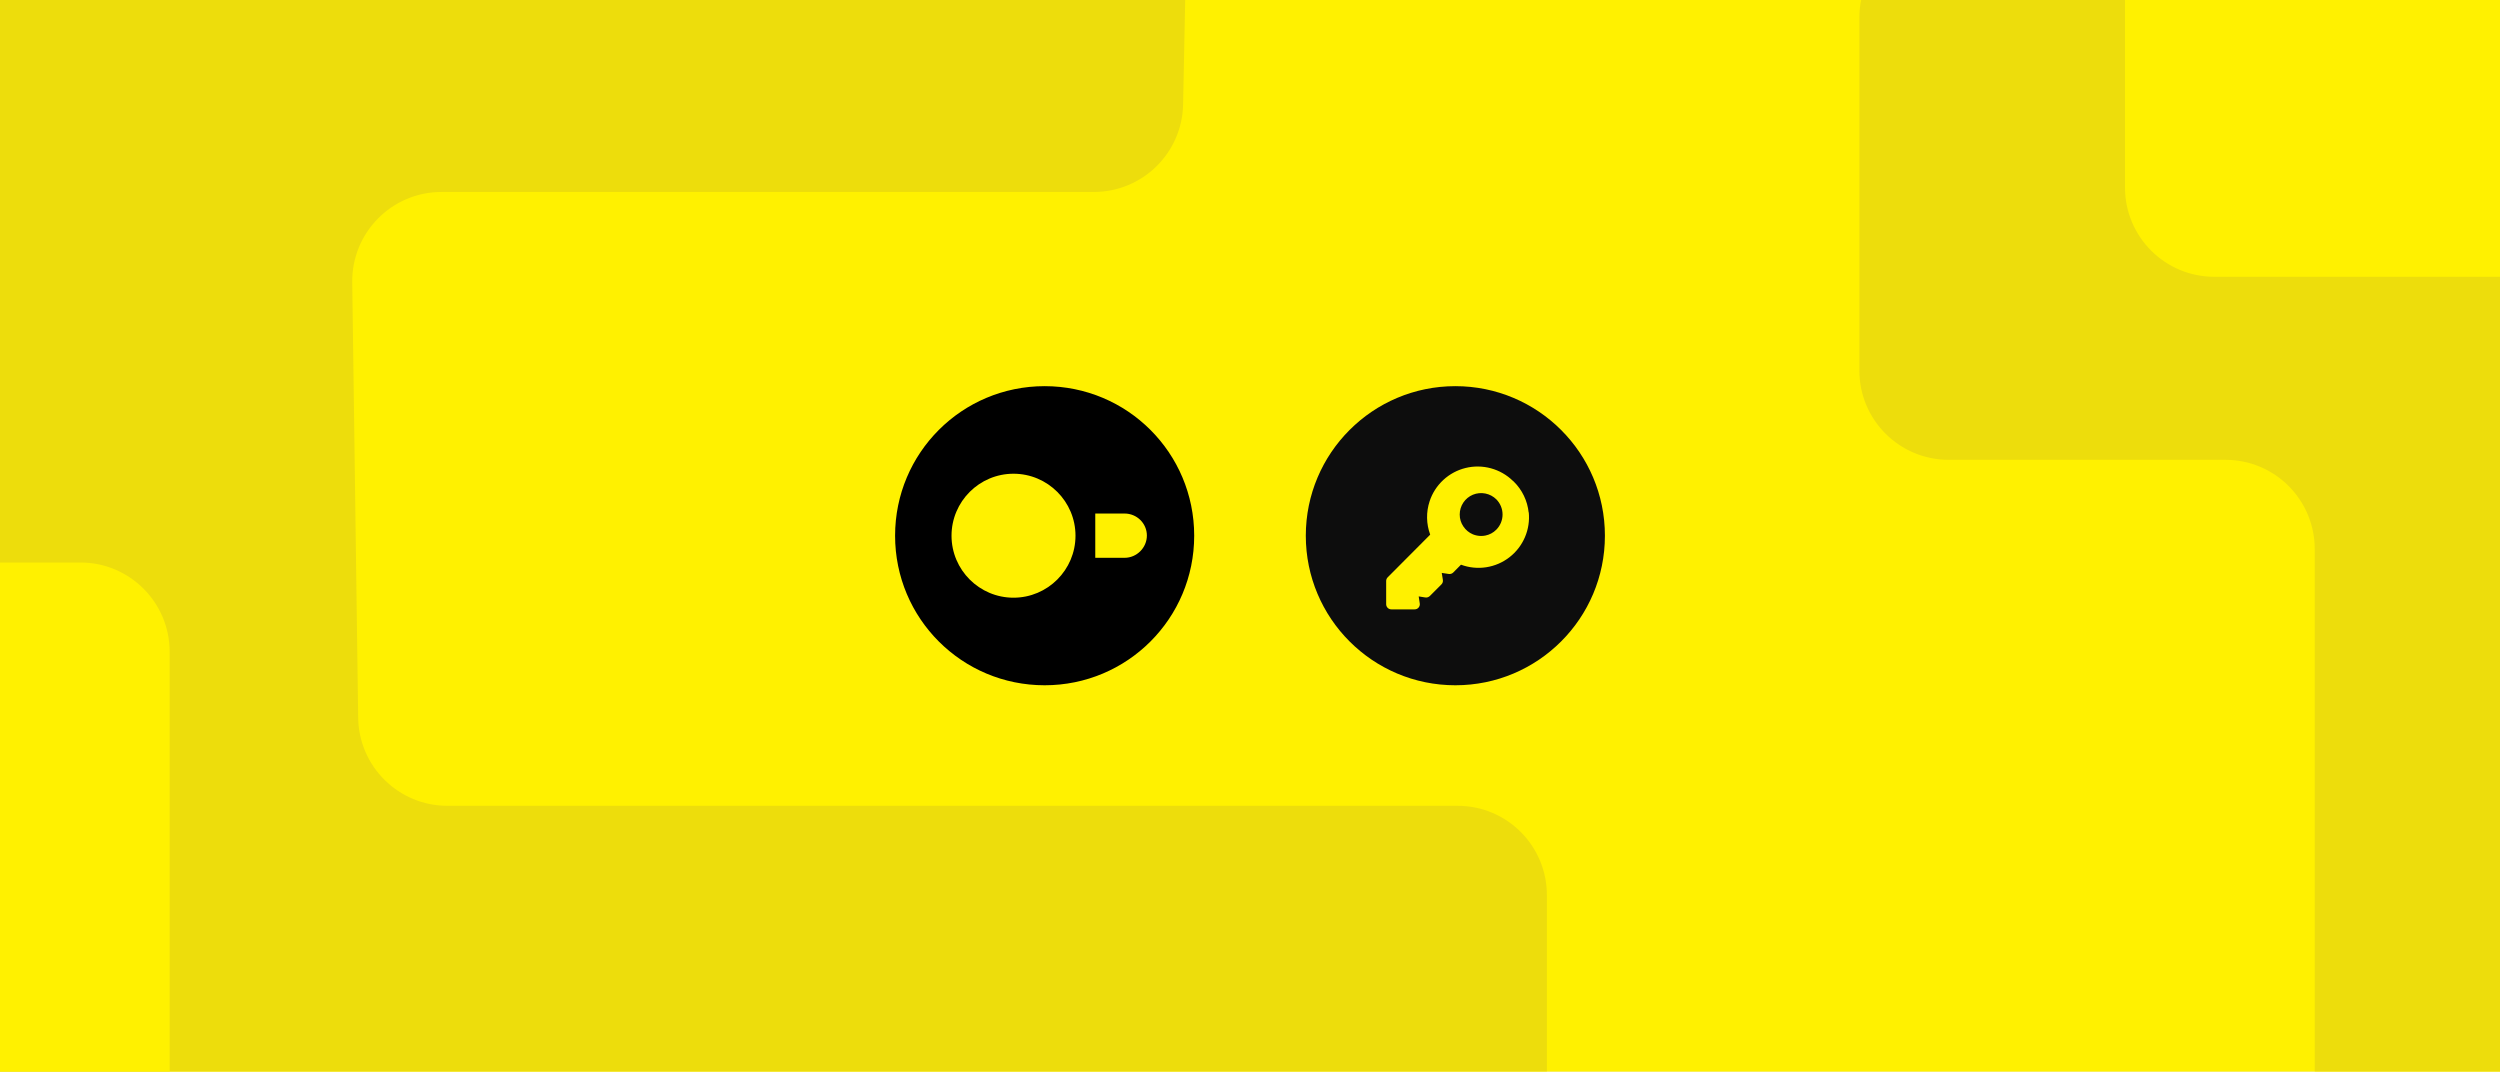
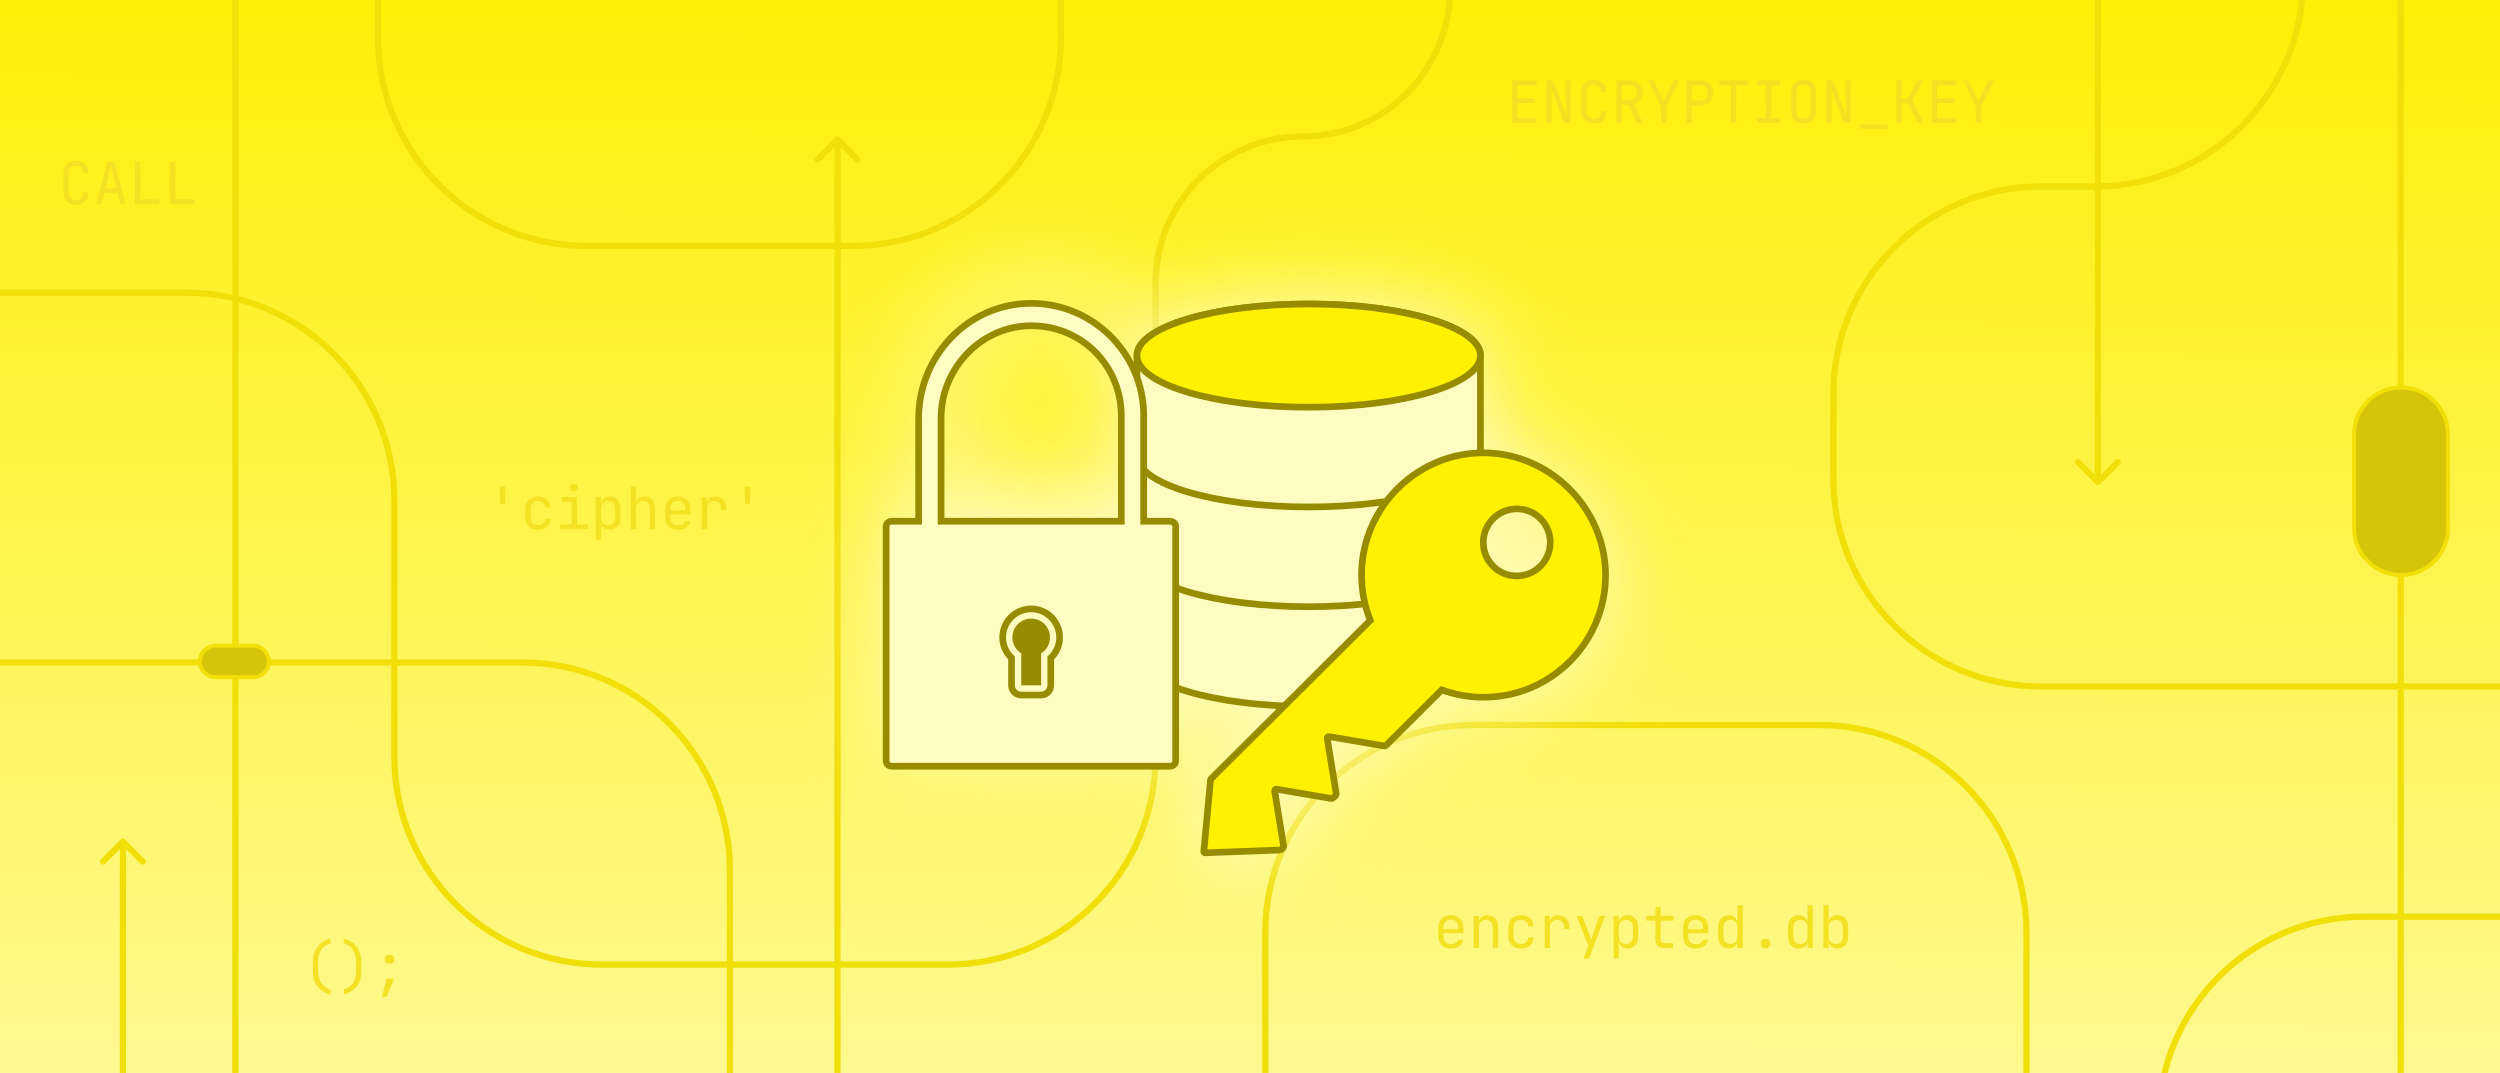
- <svg xmlns="http://www.w3.org/2000/svg" width="560" height="240" viewBox="0 0 560 240" fill="none">
-   <g clip-path="url(#clip0_10141_44782)">
-     <rect width="560" height="240" fill="#FFF100" />
-     <g clip-path="url(#clip1_10141_44782)">
-       <rect width="560" height="240" fill="#FFF100" />
-       <path d="M436.5 103L498.5 103C509.546 103 518.5 111.954 518.5 123L518.5 246.896C518.5 257.941 527.454 266.896 538.5 266.896L715 266.896C726.046 266.896 735 257.941 735 246.896L735 3.982C735 -7.063 726.046 -16.018 715 -16.018L436.5 -16.017C425.454 -16.017 416.5 -7.063 416.5 3.982L416.5 83C416.5 94.046 425.454 103 436.5 103Z" fill="#EDDD0C" />
-       <path d="M-6 -51L246.097 -51C257.299 -51 266.316 -41.801 266.093 -30.601L265.015 23.399C264.798 34.287 255.91 43 245.019 43L98.899 43C87.747 43 78.749 52.121 78.901 63.273L80.231 160.773C80.38 171.711 89.29 180.5 100.229 180.5L326.5 180.5C337.546 180.5 346.5 189.454 346.5 200.5L346.5 283C346.5 294.046 337.546 303 326.5 303L-6 303C-17.046 303 -26 294.046 -26 283L-26 -31C-26 -42.046 -17.046 -51 -6 -51Z" fill="#EDDD0C" />
-       <rect width="291" height="125" rx="20" transform="matrix(1 -2.3597e-08 -2.3597e-08 -1 476 62)" fill="#FFF100" />
-       <rect width="265" height="145" rx="20" transform="matrix(1 -2.3597e-08 -2.3597e-08 -1 -227 271)" fill="#FFF100" />
+ <svg xmlns="http://www.w3.org/2000/svg" width="1200" height="515" viewBox="0 0 1200 515" fill="none">
+   <g clip-path="url(#clip0_10191_19327)">
+     <rect width="1200" height="515" fill="url(#paint0_linear_10191_19327)" />
+     <path d="M57.504 730.375C57.504 731.201 58.174 731.871 59 731.871C59.826 731.871 60.496 731.201 60.496 730.375L59 730.375L57.504 730.375ZM60.058 402.942C59.474 402.358 58.526 402.358 57.942 402.942L48.42 412.464C47.835 413.049 47.835 413.996 48.42 414.58C49.004 415.165 49.951 415.165 50.536 414.58L59 406.116L67.464 414.58C68.049 415.165 68.996 415.165 69.58 414.58C70.165 413.996 70.165 413.049 69.58 412.464L60.058 402.942ZM59 730.375L60.496 730.375L60.496 404L59 404L57.504 404L57.504 730.375L59 730.375Z" fill="#F0DF09" />
+     <path d="M111.504 673.5C111.504 674.326 112.174 674.996 113 674.996C113.826 674.996 114.496 674.326 114.496 673.5L113 673.5L111.504 673.5ZM114.058 -78.558C113.474 -79.142 112.526 -79.142 111.942 -78.558L102.42 -69.036C101.835 -68.451 101.835 -67.504 102.42 -66.92C103.004 -66.335 103.951 -66.335 104.536 -66.92L113 -75.384L121.464 -66.92C122.049 -66.335 122.996 -66.335 123.58 -66.92C124.165 -67.504 124.165 -68.451 123.58 -69.036L114.058 -78.558ZM113 673.5L114.496 673.5L114.496 -77.5L113 -77.5L111.504 -77.5L111.504 673.5L113 673.5Z" fill="#F0DF09" />
+     <path d="M400.504 613.5C400.504 614.326 401.174 614.996 402 614.996C402.826 614.996 403.496 614.326 403.496 613.5L402 613.5L400.504 613.5ZM403.058 65.942C402.474 65.358 401.526 65.358 400.942 65.942L391.42 75.464C390.835 76.049 390.835 76.996 391.42 77.58C392.004 78.165 392.951 78.165 393.536 77.58L402 69.116L410.464 77.58C411.049 78.165 411.996 78.165 412.58 77.58C413.165 76.996 413.165 76.049 412.58 75.464L403.058 65.942ZM402 613.5L403.496 613.5L403.496 67L402 67L400.504 67L400.504 613.5L402 613.5Z" fill="#F0DF09" />
+     <path d="M1008.5 -95C1008.5 -95.826 1007.83 -96.496 1007 -96.496C1006.17 -96.496 1005.5 -95.826 1005.5 -95L1007 -95L1008.5 -95ZM1005.94 232.433C1006.53 233.017 1007.47 233.017 1008.06 232.433L1017.58 222.911C1018.16 222.326 1018.16 221.379 1017.58 220.795C1017 220.21 1016.05 220.21 1015.46 220.795L1007 229.259L998.536 220.795C997.951 220.21 997.004 220.21 996.42 220.795C995.835 221.379 995.835 222.326 996.42 222.911L1005.94 232.433ZM1007 -95L1005.5 -95L1005.5 231.375L1007 231.375L1008.5 231.375L1008.5 -95L1007 -95Z" fill="#F0DF09" />
+     <path d="M817 737.5C817 686.69 775.81 645.5 725 645.5L450.12 645.5C395.028 645.5 350.367 600.839 350.367 545.747L350.367 417.753C350.367 362.66 305.706 317.999 250.614 317.999L-81 317.999" stroke="#F0DF09" stroke-width="2.993" />
+     <path d="M1105.5 -183L1105.5 -10.254C1105.5 44.839 1060.84 89.5 1005.75 89.499L979.754 89.499C924.662 89.499 880 134.16 880 189.253L880 229.745C880 284.838 924.661 329.499 979.753 329.499H1227.49C1282.58 329.499 1327.24 374.16 1327.24 429.252V603.245C1327.24 658.337 1371.9 702.999 1427 702.999H1572" stroke="#F0DF09" stroke-width="2.993" />
+     <path d="M1152.34 585L1152.34 -52.133C1152.34 -107.226 1197 -151.887 1252.09 -151.887L1297.48 -151.887C1352.57 -151.887 1397.23 -107.226 1397.23 -52.133L1397.23 156.735C1397.23 211.827 1441.89 256.488 1496.99 256.488L1965.76 256.488C2020.85 256.488 2065.51 301.149 2065.51 356.242V454.488" stroke="#F0DF09" stroke-width="2.993" />
+     <rect x="1129.96" y="185.962" width="45.076" height="90.076" rx="22.538" fill="#D4C50B" stroke="#F0DF09" stroke-width="1.924" />
+     <path d="M696.001 -215L696.001 -5.169C696.001 33.86 664.361 65.5 625.332 65.5C586.302 65.5 554.663 97.14 554.663 136.169L554.663 363.246C554.663 418.339 510.001 463 454.909 463L289.047 463C233.954 463 189.293 418.339 189.293 363.246L189.293 240.253C189.293 185.161 144.632 140.5 89.54 140.5L-13 140.5" stroke="#F0DF09" stroke-width="2.993" />
+     <path d="M465.999 1026L465.999 816.169C465.999 777.14 497.639 745.5 536.668 745.5C575.698 745.5 607.337 713.86 607.337 674.831L607.337 447.753C607.337 392.661 651.999 348 707.091 348L872.953 348C928.046 348 972.707 392.662 972.707 447.754L972.707 621.624C972.707 676.717 1017.37 721.378 1072.46 721.378L1175 721.378" stroke="#F0DF09" stroke-width="2.993" />
+     <path d="M636 -560L636 -342.893C636 -307.882 607.618 -279.5 572.607 -279.5C537.596 -279.5 509.214 -251.118 509.214 -216.107L509.214 18.247C509.214 73.339 464.553 118 409.461 118L281.218 118C226.126 118 181.465 73.338 181.465 18.246L181.465 -155.624C181.465 -210.717 136.803 -255.378 81.711 -255.378L1.90929e-05 -255.378" stroke="#F0DF09" stroke-width="2.993" />
+     <rect x="95.962" y="325.038" width="15.076" height="33.076" rx="7.538" transform="rotate(-90 95.9619 325.038)" fill="#D4C50B" stroke="#F0DF09" stroke-width="1.924" />
+     <path d="M1266 441.496C1266.83 441.496 1267.5 440.826 1267.5 440C1267.5 439.174 1266.83 438.504 1266 438.504L1266 440L1266 441.496ZM804.942 635.942C804.358 636.526 804.358 637.474 804.942 638.058L814.464 647.58C815.049 648.165 815.996 648.165 816.58 647.58C817.165 646.996 817.165 646.049 816.58 645.464L808.116 637L816.58 628.536C817.165 627.951 817.165 627.004 816.58 626.42C815.996 625.835 815.049 625.835 814.464 626.42L804.942 635.942ZM1266 440L1266 438.504L1134.69 438.504L1134.69 440L1134.69 441.496L1266 441.496L1266 440ZM937.686 637L937.686 635.504L806 635.504L806 637L806 638.496L937.686 638.496L937.686 637ZM1036.19 538.5L1034.69 538.5C1034.69 592.074 991.259 635.504 937.686 635.504L937.686 637L937.686 638.496C992.912 638.496 1037.68 593.726 1037.68 538.5L1036.19 538.5ZM1134.69 440L1134.69 438.504C1079.46 438.504 1034.69 483.274 1034.69 538.5L1036.19 538.5L1037.68 538.5C1037.68 484.926 1081.11 441.496 1134.69 441.496L1134.69 440Z" fill="#F0DF09" />
+     <path d="M36.512 98.28C35.28 98.28 34.207 98.047 33.292 97.58C32.396 97.113 31.696 96.441 31.192 95.564C30.707 94.668 30.464 93.613 30.464 92.4V83.16C30.464 81.928 30.707 80.873 31.192 79.996C31.696 79.119 32.396 78.447 33.292 77.98C34.207 77.513 35.28 77.28 36.512 77.28C37.744 77.28 38.808 77.523 39.704 78.008C40.6 78.475 41.291 79.147 41.776 80.024C42.261 80.901 42.504 81.947 42.504 83.16H39.984C39.984 82.003 39.676 81.116 39.06 80.5C38.463 79.865 37.613 79.548 36.512 79.548C35.411 79.548 34.543 79.856 33.908 80.472C33.292 81.088 32.984 81.975 32.984 83.132V92.4C32.984 93.557 33.292 94.453 33.908 95.088C34.543 95.704 35.411 96.012 36.512 96.012C37.613 96.012 38.463 95.704 39.06 95.088C39.676 94.453 39.984 93.557 39.984 92.4H42.504C42.504 93.595 42.261 94.64 41.776 95.536C41.291 96.413 40.6 97.095 39.704 97.58C38.808 98.047 37.744 98.28 36.512 98.28ZM46.189 98L51.509 77.56H54.897L60.189 98H57.641L56.297 92.568H50.109L48.765 98H46.189ZM50.613 90.44H55.765L54.197 84.14C53.898 82.945 53.665 81.947 53.497 81.144C53.329 80.341 53.226 79.819 53.189 79.576C53.152 79.819 53.049 80.341 52.881 81.144C52.713 81.947 52.48 82.936 52.181 84.112L50.613 90.44ZM64.798 98V77.56H67.318V95.704H76.558V98H64.798ZM81.587 98V77.56H84.107V95.704H93.347V98H81.587Z" fill="#F3E223" />
+     <path d="M696.4 455.28C695.187 455.28 694.123 455.037 693.208 454.552C692.312 454.067 691.612 453.385 691.108 452.508C690.623 451.612 690.38 450.576 690.38 449.4V445.2C690.38 444.005 690.623 442.969 691.108 442.092C691.612 441.215 692.312 440.533 693.208 440.048C694.123 439.563 695.187 439.32 696.4 439.32C697.613 439.32 698.668 439.563 699.564 440.048C700.479 440.533 701.179 441.215 701.664 442.092C702.168 442.969 702.42 444.005 702.42 445.2V447.916H692.844V449.4C692.844 450.613 693.152 451.547 693.768 452.2C694.384 452.835 695.261 453.152 696.4 453.152C697.371 453.152 698.155 452.984 698.752 452.648C699.349 452.293 699.713 451.771 699.844 451.08H702.364C702.196 452.368 701.561 453.395 700.46 454.16C699.377 454.907 698.024 455.28 696.4 455.28ZM699.956 446.236V445.2C699.956 443.987 699.648 443.053 699.032 442.4C698.435 441.747 697.557 441.42 696.4 441.42C695.261 441.42 694.384 441.747 693.768 442.4C693.152 443.053 692.844 443.987 692.844 445.2V446.012H700.152L699.956 446.236ZM707.365 455V439.6H709.885V442.54H710.417L709.885 443.128C709.885 441.915 710.249 440.981 710.977 440.328C711.705 439.656 712.713 439.32 714.001 439.32C715.55 439.32 716.782 439.796 717.697 440.748C718.612 441.7 719.069 442.997 719.069 444.64V455H716.549V444.92C716.549 443.819 716.25 442.979 715.653 442.4C715.074 441.803 714.281 441.504 713.273 441.504C712.228 441.504 711.397 441.821 710.781 442.456C710.184 443.091 709.885 444.005 709.885 445.2V455H707.365ZM730.09 455.28C728.858 455.28 727.775 455.047 726.842 454.58C725.927 454.113 725.218 453.441 724.714 452.564C724.21 451.668 723.958 450.613 723.958 449.4V445.2C723.958 443.968 724.21 442.913 724.714 442.036C725.218 441.159 725.927 440.487 726.842 440.02C727.775 439.553 728.858 439.32 730.09 439.32C731.863 439.32 733.291 439.796 734.374 440.748C735.457 441.7 736.026 442.997 736.082 444.64H733.562C733.506 443.651 733.17 442.895 732.554 442.372C731.957 441.831 731.135 441.56 730.09 441.56C728.989 441.56 728.111 441.877 727.458 442.512C726.805 443.128 726.478 444.015 726.478 445.172V449.4C726.478 450.557 726.805 451.453 727.458 452.088C728.111 452.723 728.989 453.04 730.09 453.04C731.135 453.04 731.957 452.769 732.554 452.228C733.17 451.687 733.506 450.931 733.562 449.96H736.082C736.026 451.603 735.457 452.9 734.374 453.852C733.291 454.804 731.863 455.28 730.09 455.28ZM741.475 455V439.6H743.939V442.54H744.527L743.715 444.36C743.715 442.699 744.07 441.448 744.779 440.608C745.507 439.749 746.581 439.32 747.999 439.32C749.623 439.32 750.911 439.833 751.863 440.86C752.834 441.868 753.319 443.24 753.319 444.976V445.9H750.799V445.2C750.799 443.987 750.501 443.063 749.903 442.428C749.325 441.775 748.494 441.448 747.411 441.448C746.347 441.448 745.507 441.775 744.891 442.428C744.294 443.081 743.995 444.005 743.995 445.2V455H741.475ZM760.14 460.04L762.408 454.048L756.696 439.6H759.496L763.08 449.12C763.211 449.437 763.332 449.82 763.444 450.268C763.556 450.697 763.65 451.061 763.724 451.36C763.799 451.061 763.892 450.697 764.004 450.268C764.116 449.82 764.228 449.437 764.34 449.12L767.7 439.6H770.416L762.828 460.04H760.14ZM774.521 460.04V439.6H777.041V442.54H777.545L777.041 443.128C777.041 441.952 777.424 441.028 778.189 440.356C778.973 439.665 780 439.32 781.269 439.32C782.819 439.32 784.051 439.833 784.965 440.86C785.899 441.868 786.365 443.259 786.365 445.032V449.54C786.365 450.716 786.151 451.733 785.721 452.592C785.311 453.451 784.723 454.113 783.957 454.58C783.211 455.047 782.315 455.28 781.269 455.28C780.019 455.28 779.001 454.935 778.217 454.244C777.433 453.553 777.041 452.629 777.041 451.472L777.545 452.06H776.985L777.041 455.56V460.04H774.521ZM780.429 453.096C781.493 453.096 782.324 452.779 782.921 452.144C783.537 451.509 783.845 450.595 783.845 449.4V445.2C783.845 444.005 783.537 443.091 782.921 442.456C782.324 441.821 781.493 441.504 780.429 441.504C779.403 441.504 778.581 441.831 777.965 442.484C777.349 443.137 777.041 444.043 777.041 445.2V449.4C777.041 450.557 777.349 451.463 777.965 452.116C778.581 452.769 779.403 453.096 780.429 453.096ZM798.814 455C797.489 455 796.453 454.645 795.706 453.936C794.978 453.227 794.614 452.228 794.614 450.94V441.896H790.274V439.6H794.614V435.26H797.134V439.6H803.294V441.896H797.134V450.94C797.134 452.116 797.694 452.704 798.814 452.704H803.014V455H798.814ZM813.923 455.28C812.71 455.28 811.646 455.037 810.731 454.552C809.835 454.067 809.135 453.385 808.631 452.508C808.146 451.612 807.903 450.576 807.903 449.4V445.2C807.903 444.005 808.146 442.969 808.631 442.092C809.135 441.215 809.835 440.533 810.731 440.048C811.646 439.563 812.71 439.32 813.923 439.32C815.137 439.32 816.191 439.563 817.087 440.048C818.002 440.533 818.702 441.215 819.187 442.092C819.691 442.969 819.943 444.005 819.943 445.2V447.916H810.367V449.4C810.367 450.613 810.675 451.547 811.291 452.2C811.907 452.835 812.785 453.152 813.923 453.152C814.894 453.152 815.678 452.984 816.275 452.648C816.873 452.293 817.237 451.771 817.367 451.08H819.887C819.719 452.368 819.085 453.395 817.983 454.16C816.901 454.907 815.547 455.28 813.923 455.28ZM817.479 446.236V445.2C817.479 443.987 817.171 443.053 816.555 442.4C815.958 441.747 815.081 441.42 813.923 441.42C812.785 441.42 811.907 441.747 811.291 442.4C810.675 443.053 810.367 443.987 810.367 445.2V446.012H817.675L817.479 446.236ZM829.817 455.28C828.286 455.28 827.045 454.767 826.093 453.74C825.159 452.713 824.693 451.323 824.693 449.568V445.06C824.693 443.287 825.159 441.887 826.093 440.86C827.026 439.833 828.267 439.32 829.817 439.32C831.086 439.32 832.103 439.665 832.869 440.356C833.634 441.047 834.017 441.971 834.017 443.128L833.513 442.54H834.073L834.017 439.04V434.56H836.537V455H834.017V452.06H833.513L834.017 451.472C834.017 452.648 833.634 453.581 832.869 454.272C832.103 454.944 831.086 455.28 829.817 455.28ZM830.657 453.096C831.702 453.096 832.523 452.769 833.121 452.116C833.718 451.463 834.017 450.557 834.017 449.4V445.2C834.017 444.043 833.718 443.137 833.121 442.484C832.523 441.831 831.702 441.504 830.657 441.504C829.593 441.504 828.753 441.821 828.137 442.456C827.521 443.091 827.213 444.005 827.213 445.2V449.4C827.213 450.595 827.521 451.509 828.137 452.144C828.753 452.779 829.593 453.096 830.657 453.096ZM847.502 455.28C846.792 455.28 846.223 455.075 845.794 454.664C845.383 454.253 845.178 453.703 845.178 453.012C845.178 452.284 845.383 451.705 845.794 451.276C846.223 450.847 846.792 450.632 847.502 450.632C848.211 450.632 848.771 450.847 849.182 451.276C849.611 451.705 849.826 452.284 849.826 453.012C849.826 453.703 849.611 454.253 849.182 454.664C848.771 455.075 848.211 455.28 847.502 455.28ZM863.395 455.28C861.864 455.28 860.623 454.767 859.671 453.74C858.737 452.713 858.271 451.323 858.271 449.568V445.06C858.271 443.287 858.737 441.887 859.671 440.86C860.604 439.833 861.845 439.32 863.395 439.32C864.664 439.32 865.681 439.665 866.447 440.356C867.212 441.047 867.595 441.971 867.595 443.128L867.091 442.54H867.651L867.595 439.04V434.56H870.115V455H867.595V452.06H867.091L867.595 451.472C867.595 452.648 867.212 453.581 866.447 454.272C865.681 454.944 864.664 455.28 863.395 455.28ZM864.235 453.096C865.28 453.096 866.101 452.769 866.699 452.116C867.296 451.463 867.595 450.557 867.595 449.4V445.2C867.595 444.043 867.296 443.137 866.699 442.484C866.101 441.831 865.28 441.504 864.235 441.504C863.171 441.504 862.331 441.821 861.715 442.456C861.099 443.091 860.791 444.005 860.791 445.2V449.4C860.791 450.595 861.099 451.509 861.715 452.144C862.331 452.779 863.171 453.096 864.235 453.096ZM881.976 455.28C880.706 455.28 879.689 454.944 878.924 454.272C878.158 453.581 877.776 452.648 877.776 451.472L878.28 452.06H877.776V455H875.256V434.56H877.776V439.04L877.72 442.54H878.28L877.776 443.128C877.776 441.971 878.158 441.047 878.924 440.356C879.708 439.665 880.725 439.32 881.976 439.32C883.525 439.32 884.766 439.833 885.7 440.86C886.633 441.887 887.1 443.287 887.1 445.06V449.568C887.1 451.323 886.633 452.713 885.7 453.74C884.766 454.767 883.525 455.28 881.976 455.28ZM881.136 453.096C882.2 453.096 883.04 452.779 883.656 452.144C884.272 451.509 884.58 450.595 884.58 449.4V445.2C884.58 444.005 884.272 443.091 883.656 442.456C883.04 441.821 882.2 441.504 881.136 441.504C880.109 441.504 879.288 441.831 878.672 442.484C878.074 443.137 877.776 444.043 877.776 445.2V449.4C877.776 450.557 878.074 451.463 878.672 452.116C879.288 452.769 880.109 453.096 881.136 453.096Z" fill="#F3E223" />
+     <path d="M725.8 59V38.56H737.56V40.856H728.292V47.184H736.58V49.452H728.292V56.704H737.56V59H725.8ZM742.309 59V38.56H745.669L751.913 56.06C751.876 55.593 751.829 55.024 751.773 54.352C751.736 53.661 751.698 52.943 751.661 52.196C751.642 51.431 751.633 50.712 751.633 50.04V38.56H754.069V59H750.709L744.493 41.5C744.53 41.948 744.568 42.517 744.605 43.208C744.642 43.88 744.67 44.599 744.689 45.364C744.726 46.111 744.745 46.829 744.745 47.52V59H742.309ZM765.09 59.28C763.858 59.28 762.785 59.047 761.87 58.58C760.974 58.113 760.274 57.441 759.77 56.564C759.285 55.668 759.042 54.613 759.042 53.4V44.16C759.042 42.928 759.285 41.873 759.77 40.996C760.274 40.119 760.974 39.447 761.87 38.98C762.785 38.513 763.858 38.28 765.09 38.28C766.322 38.28 767.386 38.523 768.282 39.008C769.178 39.475 769.869 40.147 770.354 41.024C770.839 41.901 771.082 42.947 771.082 44.16H768.562C768.562 43.003 768.254 42.116 767.638 41.5C767.041 40.865 766.191 40.548 765.09 40.548C763.989 40.548 763.121 40.856 762.486 41.472C761.87 42.088 761.562 42.975 761.562 44.132V53.4C761.562 54.557 761.87 55.453 762.486 56.088C763.121 56.704 763.989 57.012 765.09 57.012C766.191 57.012 767.041 56.704 767.638 56.088C768.254 55.453 768.562 54.557 768.562 53.4H771.082C771.082 54.595 770.839 55.64 770.354 56.536C769.869 57.413 769.178 58.095 768.282 58.58C767.386 59.047 766.322 59.28 765.09 59.28ZM775.943 59V38.56H782.271C783.485 38.56 784.549 38.812 785.463 39.316C786.378 39.801 787.087 40.483 787.591 41.36C788.095 42.237 788.347 43.264 788.347 44.44C788.347 45.821 787.983 47.007 787.255 47.996C786.546 48.985 785.575 49.667 784.343 50.04L788.627 59H785.659L781.739 50.32H778.463V59H775.943ZM778.463 48.052H782.271C783.317 48.052 784.157 47.725 784.791 47.072C785.426 46.4 785.743 45.523 785.743 44.44C785.743 43.339 785.426 42.461 784.791 41.808C784.157 41.155 783.317 40.828 782.271 40.828H778.463V48.052ZM797.296 59V51.356L791.136 38.56H793.74L797.8 46.96C798.024 47.427 798.202 47.828 798.332 48.164C798.463 48.481 798.547 48.715 798.584 48.864C798.622 48.715 798.706 48.481 798.836 48.164C798.986 47.828 799.172 47.427 799.396 46.96L803.372 38.56H805.976L799.816 51.356V59H797.296ZM809.521 59V38.56H816.101C817.371 38.56 818.472 38.812 819.405 39.316C820.339 39.801 821.057 40.492 821.561 41.388C822.084 42.284 822.345 43.348 822.345 44.58C822.345 45.793 822.084 46.857 821.561 47.772C821.057 48.668 820.339 49.368 819.405 49.872C818.472 50.357 817.371 50.6 816.101 50.6H812.041V59H809.521ZM812.041 48.332H816.101C817.203 48.332 818.08 47.996 818.733 47.324C819.405 46.633 819.741 45.719 819.741 44.58C819.741 43.423 819.405 42.508 818.733 41.836C818.08 41.164 817.203 40.828 816.101 40.828H812.041V48.332ZM830.874 59V40.828H825.274V38.532H838.994V40.828H833.394V59H830.874ZM843.463 59V56.704H847.635V40.856H843.463V38.56H854.383V40.856H850.211V56.704H854.383V59H843.463ZM865.713 59.28C864.481 59.28 863.417 59.047 862.521 58.58C861.643 58.113 860.962 57.441 860.477 56.564C860.01 55.668 859.777 54.613 859.777 53.4V44.16C859.777 42.928 860.01 41.873 860.477 40.996C860.962 40.119 861.643 39.447 862.521 38.98C863.417 38.513 864.481 38.28 865.713 38.28C866.945 38.28 867.999 38.513 868.877 38.98C869.773 39.447 870.454 40.119 870.921 40.996C871.406 41.873 871.649 42.919 871.649 44.132V53.4C871.649 54.613 871.406 55.668 870.921 56.564C870.454 57.441 869.773 58.113 868.877 58.58C867.999 59.047 866.945 59.28 865.713 59.28ZM865.713 57.012C866.814 57.012 867.654 56.704 868.233 56.088C868.83 55.453 869.129 54.557 869.129 53.4V44.16C869.129 43.003 868.83 42.116 868.233 41.5C867.654 40.865 866.814 40.548 865.713 40.548C864.63 40.548 863.79 40.865 863.193 41.5C862.595 42.116 862.297 43.003 862.297 44.16V53.4C862.297 54.557 862.595 55.453 863.193 56.088C863.79 56.704 864.63 57.012 865.713 57.012ZM876.622 59V38.56H879.982L886.226 56.06C886.188 55.593 886.142 55.024 886.086 54.352C886.048 53.661 886.011 52.943 885.974 52.196C885.955 51.431 885.946 50.712 885.946 50.04V38.56H888.382V59H885.022L878.806 41.5C878.843 41.948 878.88 42.517 878.918 43.208C878.955 43.88 878.983 44.599 879.002 45.364C879.039 46.111 879.058 46.829 879.058 47.52V59H876.622ZM892.571 61.8V59.7H906.011V61.8H892.571ZM910.256 59V38.56H912.776V47.324H915.8L920.336 38.56H923.08L918.012 48.388L923.36 59H920.476L915.716 49.536H912.776V59H910.256ZM927.269 59V38.56H939.029V40.856H929.761V47.184H938.049V49.452H929.761V56.704H939.029V59H927.269ZM948.398 59V51.356L942.238 38.56H944.842L948.902 46.96C949.126 47.427 949.303 47.828 949.434 48.164C949.564 48.481 949.648 48.715 949.686 48.864C949.723 48.715 949.807 48.481 949.938 48.164C950.087 47.828 950.274 47.427 950.498 46.96L954.474 38.56H957.078L950.918 51.356V59H948.398Z" fill="#F3E223" />
+     <path d="M240.224 241.96L239.888 237.76V233.56H242.604V237.76L242.296 241.96H240.224ZM258.301 254.28C257.069 254.28 255.986 254.047 255.053 253.58C254.138 253.113 253.429 252.441 252.925 251.564C252.421 250.668 252.169 249.613 252.169 248.4V244.2C252.169 242.968 252.421 241.913 252.925 241.036C253.429 240.159 254.138 239.487 255.053 239.02C255.986 238.553 257.069 238.32 258.301 238.32C260.074 238.32 261.502 238.796 262.585 239.748C263.668 240.7 264.237 241.997 264.293 243.64H261.773C261.717 242.651 261.381 241.895 260.765 241.372C260.168 240.831 259.346 240.56 258.301 240.56C257.2 240.56 256.322 240.877 255.669 241.512C255.016 242.128 254.689 243.015 254.689 244.172V248.4C254.689 249.557 255.016 250.453 255.669 251.088C256.322 251.723 257.2 252.04 258.301 252.04C259.346 252.04 260.168 251.769 260.765 251.228C261.381 250.687 261.717 249.931 261.773 248.96H264.293C264.237 250.603 263.668 251.9 262.585 252.852C261.502 253.804 260.074 254.28 258.301 254.28ZM268.958 254V251.704H274.418V240.896H269.658V238.6H276.938V251.704H282.118V254H268.958ZM275.398 235.828C274.782 235.828 274.297 235.669 273.942 235.352C273.587 235.035 273.41 234.605 273.41 234.064C273.41 233.504 273.587 233.065 273.942 232.748C274.297 232.412 274.782 232.244 275.398 232.244C276.014 232.244 276.499 232.412 276.854 232.748C277.209 233.065 277.386 233.504 277.386 234.064C277.386 234.605 277.209 235.035 276.854 235.352C276.499 235.669 276.014 235.828 275.398 235.828ZM285.943 259.04V238.6H288.463V241.54H288.967L288.463 242.128C288.463 240.952 288.846 240.028 289.611 239.356C290.395 238.665 291.422 238.32 292.691 238.32C294.241 238.32 295.473 238.833 296.387 239.86C297.321 240.868 297.787 242.259 297.787 244.032V248.54C297.787 249.716 297.573 250.733 297.143 251.592C296.733 252.451 296.145 253.113 295.379 253.58C294.633 254.047 293.737 254.28 292.691 254.28C291.441 254.28 290.423 253.935 289.639 253.244C288.855 252.553 288.463 251.629 288.463 250.472L288.967 251.06H288.407L288.463 254.56V259.04H285.943ZM291.851 252.096C292.915 252.096 293.746 251.779 294.343 251.144C294.959 250.509 295.267 249.595 295.267 248.4V244.2C295.267 243.005 294.959 242.091 294.343 241.456C293.746 240.821 292.915 240.504 291.851 240.504C290.825 240.504 290.003 240.831 289.387 241.484C288.771 242.137 288.463 243.043 288.463 244.2V248.4C288.463 249.557 288.771 250.463 289.387 251.116C290.003 251.769 290.825 252.096 291.851 252.096ZM302.732 254V233.56H305.252V238.6V241.54H305.784L305.252 242.128C305.252 240.915 305.616 239.981 306.344 239.328C307.072 238.656 308.08 238.32 309.368 238.32C310.918 238.32 312.15 238.796 313.064 239.748C313.979 240.7 314.436 241.997 314.436 243.64V254H311.916V243.92C311.916 242.819 311.618 241.969 311.02 241.372C310.442 240.756 309.648 240.448 308.64 240.448C307.595 240.448 306.764 240.775 306.148 241.428C305.551 242.081 305.252 243.005 305.252 244.2V254H302.732ZM325.345 254.28C324.132 254.28 323.068 254.037 322.153 253.552C321.257 253.067 320.557 252.385 320.053 251.508C319.568 250.612 319.325 249.576 319.325 248.4V244.2C319.325 243.005 319.568 241.969 320.053 241.092C320.557 240.215 321.257 239.533 322.153 239.048C323.068 238.563 324.132 238.32 325.345 238.32C326.559 238.32 327.613 238.563 328.509 239.048C329.424 239.533 330.124 240.215 330.609 241.092C331.113 241.969 331.365 243.005 331.365 244.2V246.916H321.789V248.4C321.789 249.613 322.097 250.547 322.713 251.2C323.329 251.835 324.207 252.152 325.345 252.152C326.316 252.152 327.1 251.984 327.697 251.648C328.295 251.293 328.659 250.771 328.789 250.08H331.309C331.141 251.368 330.507 252.395 329.405 253.16C328.323 253.907 326.969 254.28 325.345 254.28ZM328.901 245.236V244.2C328.901 242.987 328.593 242.053 327.977 241.4C327.38 240.747 326.503 240.42 325.345 240.42C324.207 240.42 323.329 240.747 322.713 241.4C322.097 242.053 321.789 242.987 321.789 244.2V245.012H329.097L328.901 245.236ZM336.842 254V238.6H339.306V241.54H339.894L339.082 243.36C339.082 241.699 339.437 240.448 340.146 239.608C340.874 238.749 341.948 238.32 343.366 238.32C344.99 238.32 346.278 238.833 347.23 239.86C348.201 240.868 348.686 242.24 348.686 243.976V244.9H346.166V244.2C346.166 242.987 345.868 242.063 345.27 241.428C344.692 240.775 343.861 240.448 342.778 240.448C341.714 240.448 340.874 240.775 340.258 241.428C339.661 242.081 339.362 243.005 339.362 244.2V254H336.842ZM357.747 241.96L357.411 237.76V233.56H360.127V237.76L359.819 241.96H357.747Z" fill="#F3E223" />
+     <g filter="url(#filter0_f_10191_19327)">
+       <path d="M498.301 134.024C519.675 133.397 538.486 144.915 548.325 162.182C549.206 161.329 550.203 160.513 551.297 159.736C555.668 156.631 561.888 153.9 569.431 151.634C584.536 147.094 605.308 144.31 628.183 144.31C651.058 144.31 671.83 147.094 686.936 151.634C694.478 153.9 700.698 156.631 705.069 159.736C707.62 161.548 709.647 163.569 710.883 165.782C711.459 166.813 711.861 167.886 712.065 168.998C712.165 169.54 712.22 170.091 712.222 170.652C712.222 170.663 712.223 170.673 712.223 170.684V215.764C745.414 215.879 772.268 243.711 772.269 276.036C772.268 309.311 745.336 336.282 712.099 336.282C705.227 336.282 698.622 335.132 692.467 333L666.537 358.813L666.522 358.828L666.508 358.842C665.842 359.471 664.912 359.771 663.982 359.622L663.975 359.62L663.967 359.619L638.834 355.329L642.937 380.531C643.092 381.467 642.778 382.414 642.111 383.082L641.166 384.027L641.15 384.044L641.133 384.06C640.467 384.689 639.538 384.989 638.608 384.84L638.601 384.839L638.593 384.837L613.598 380.58L617.683 405.663C617.838 406.598 617.524 407.546 616.857 408.214L616.849 408.223L616.84 408.23L616.272 408.781L616.26 408.793L616.247 408.806C615.787 409.233 615.109 409.594 614.32 409.611L578.433 410.954L578.432 410.952C577.121 411.006 576.104 409.889 576.228 408.615H576.226L579.473 374.091L579.476 374.053L579.481 374.015C579.537 373.624 579.711 373.159 580.089 372.78L580.093 372.776L612.743 340.288C596.748 339.383 582.34 337.097 570.942 333.84V355.159C570.942 357.497 569.047 359.395 566.708 359.395H432.965C430.627 359.394 428.731 357.497 428.73 355.159V242.818C428.731 240.481 430.627 238.585 432.965 238.584H444.34V190.757C444.34 160.591 467.945 134.954 498.258 134.025L498.282 134.024H498.301ZM730.498 246.056C720.728 244.469 712.407 252.648 713.716 262.374L713.785 262.839V262.84C714.766 268.796 719.556 273.604 725.469 274.62H725.475L725.604 274.642C735.509 276.269 743.941 267.823 742.314 257.874L742.211 257.315C741.023 251.577 736.293 246.998 730.498 246.056ZM500.685 147.973C477.481 147.575 458.327 167.245 458.327 190.626V238.584H541.618V189.638C541.618 166.856 523.99 148.373 500.685 147.973Z" fill="#FFFCC2" />
    </g>
-     <path d="M234 153.5C215.467 153.5 200.5 138.533 200.5 120C200.5 101.467 215.467 86.5 234 86.5C252.533 86.5 267.5 101.467 267.5 120C267.5 138.533 252.533 153.5 234 153.5Z" fill="black" />
-     <path d="M251.912 115.031H245.34V124.949H251.912C254.637 124.949 256.901 122.684 256.901 119.96C256.901 117.215 254.637 115.031 251.912 115.031Z" fill="#FFF100" />
-     <path d="M213.141 120C213.141 127.654 219.372 133.885 227.026 133.885C234.68 133.885 240.911 127.654 240.911 120C240.911 112.346 234.68 106.115 227.026 106.115C219.372 106.115 213.141 112.346 213.141 120Z" fill="#FFF100" />
-     <rect x="292.5" y="86.5" width="67" height="67" rx="33.5" fill="#0D0D0D" />
-     <path d="M342.424 114.84C342.157 112.185 340.964 109.709 339.054 107.845L338.881 107.704C337.506 106.367 335.812 105.401 333.961 104.897C332.11 104.393 330.161 104.368 328.297 104.824C326.433 105.28 324.716 106.203 323.306 107.504C321.896 108.806 320.841 110.444 320.238 112.266C319.43 114.706 319.474 117.348 320.362 119.761L310.843 129.317C310.734 129.426 310.648 129.555 310.589 129.697C310.531 129.839 310.5 129.991 310.501 130.145V135.329C310.499 135.483 310.528 135.636 310.586 135.779C310.644 135.922 310.73 136.051 310.839 136.161C310.948 136.27 311.077 136.356 311.22 136.414C311.363 136.472 311.516 136.502 311.67 136.5H316.868C317.037 136.503 317.205 136.468 317.359 136.399C317.514 136.33 317.651 136.227 317.761 136.099C317.871 135.971 317.952 135.82 317.997 135.657C318.043 135.494 318.052 135.323 318.023 135.156L317.788 133.596L319.239 133.829C319.423 133.861 319.613 133.85 319.791 133.795C319.97 133.741 320.134 133.646 320.27 133.517L322.876 130.909C323.008 130.779 323.107 130.619 323.163 130.442C323.22 130.266 323.234 130.078 323.202 129.895L322.953 128.333L324.514 128.567C324.697 128.597 324.885 128.583 325.061 128.525C325.237 128.468 325.398 128.37 325.529 128.239L327.26 126.49C329.062 127.159 331.005 127.357 332.905 127.066C334.805 126.774 336.6 126.002 338.118 124.823C339.637 123.644 340.831 122.097 341.588 120.329C342.344 118.561 342.638 116.629 342.441 114.716L342.424 114.84ZM335.184 118.636C334.517 119.319 333.657 119.782 332.72 119.964C332.411 120.025 332.097 120.056 331.783 120.057C331.152 120.055 330.528 119.933 329.943 119.698C329.064 119.331 328.315 118.711 327.789 117.917C327.253 117.13 326.97 116.199 326.976 115.247C326.976 114.297 327.258 113.369 327.786 112.579C328.314 111.79 329.064 111.175 329.941 110.812C330.821 110.453 331.788 110.361 332.72 110.547C333.652 110.733 334.509 111.189 335.184 111.858C336.074 112.761 336.573 113.979 336.573 115.247C336.573 116.515 336.074 117.733 335.184 118.636Z" fill="#FFF100" />
+     <path d="M628.183 145.914C582.655 145.914 545.748 157.005 545.748 170.687V314.343C545.748 328.023 582.655 339.116 628.183 339.116C673.711 339.116 710.618 328.023 710.618 314.343V170.687C710.618 157.005 673.711 145.914 628.183 145.914Z" fill="#FFFCC2" />
+     <path d="M710.618 170.687C710.618 157.005 673.711 145.914 628.183 145.914C582.655 145.914 545.748 157.005 545.748 170.687M710.618 170.687V170.683V314.343M710.618 170.687V314.343M545.748 170.687C545.748 184.368 545.748 170.683 545.748 170.683M545.748 170.687V170.683M710.618 314.343C710.618 328.023 673.711 339.116 628.183 339.116C582.655 339.116 545.748 328.023 545.748 314.343V170.683" stroke="#978C00" stroke-width="3.21" stroke-miterlimit="10" />
+     <path d="M545.748 266.453C545.748 280.133 582.655 291.226 628.183 291.226C673.711 291.226 710.618 280.133 710.618 266.453" stroke="#978C00" stroke-width="3.21" stroke-miterlimit="10" />
+     <path d="M545.748 218.566C545.748 232.246 582.655 243.339 628.183 243.339C673.711 243.339 710.618 232.246 710.618 218.566" stroke="#978C00" stroke-width="3.21" stroke-miterlimit="10" />
+     <path d="M628.183 195.46C673.711 195.46 710.618 184.368 710.618 170.687C710.618 157.005 673.711 145.914 628.183 145.914C582.655 145.914 545.748 157.005 545.748 170.687C545.748 184.368 582.655 195.46 628.183 195.46Z" fill="#FFF100" stroke="#978C00" stroke-width="3.21" stroke-miterlimit="10" />
+     <path d="M493.308 145.63C523.826 144.711 548.98 169.293 548.98 199.638V250.189H561.708C563.16 250.189 564.337 251.367 564.337 252.818V365.159C564.337 366.611 563.16 367.789 561.708 367.789H427.965C426.513 367.789 425.336 366.611 425.336 365.159V252.818C425.336 251.367 426.513 250.19 427.965 250.189H440.945V200.757C440.945 171.414 463.905 146.531 493.307 145.63H493.308ZM495.712 156.368C471.564 155.954 451.722 176.395 451.722 200.626V250.189H538.224V199.638C538.223 175.995 519.907 156.784 495.712 156.368Z" fill="#FFFCC2" />
+     <path d="M493.308 145.63V147.235H493.332L493.356 147.234L493.308 145.63ZM548.98 199.638H550.585V199.638L548.98 199.638ZM548.98 250.189H547.375V251.794H548.98V250.189ZM564.337 252.818H565.942V252.818L564.337 252.818ZM427.965 367.789L427.965 369.394H427.965V367.789ZM425.336 252.818L423.731 252.818V252.818H425.336ZM427.965 250.189V248.584H427.965L427.965 250.189ZM440.945 250.189V251.794H442.55V250.189H440.945ZM440.945 200.757L439.34 200.757V200.757H440.945ZM493.307 145.63V144.025H493.282L493.257 144.026L493.307 145.63ZM495.712 156.368L495.739 154.763L495.739 154.763L495.712 156.368ZM451.722 200.626L450.117 200.626V200.626H451.722ZM451.722 250.189H450.117V251.794H451.722V250.189ZM538.224 250.189V251.794H539.829V250.189H538.224ZM538.224 199.638H539.829V199.638L538.224 199.638ZM493.308 145.63L493.356 147.234C522.966 146.343 547.375 170.195 547.375 199.638L548.98 199.638L550.585 199.638C550.585 168.39 524.685 143.08 493.259 144.026L493.308 145.63ZM548.98 199.638H547.375V250.189H548.98H550.585V199.638H548.98ZM548.98 250.189V251.794H561.708V250.189V248.584H548.98V250.189ZM561.708 250.189V251.794C562.273 251.794 562.732 252.253 562.732 252.819L564.337 252.818L565.942 252.818C565.942 250.48 564.046 248.584 561.708 248.584V250.189ZM564.337 252.818H562.732V365.159H564.337H565.942V252.818H564.337ZM564.337 365.159H562.732C562.732 365.725 562.273 366.184 561.708 366.184V367.789V369.394C564.047 369.394 565.942 367.497 565.942 365.159H564.337ZM561.708 367.789V366.184H427.965V367.789V369.394H561.708V367.789ZM427.965 367.789L427.965 366.184C427.4 366.184 426.941 365.725 426.941 365.159H425.336H423.731C423.731 367.497 425.626 369.394 427.965 369.394L427.965 367.789ZM425.336 365.159H426.941V252.818H425.336H423.731V365.159H425.336ZM425.336 252.818L426.941 252.819C426.941 252.253 427.4 251.795 427.965 251.794L427.965 250.189L427.965 248.584C425.627 248.585 423.731 250.48 423.731 252.818L425.336 252.818ZM427.965 250.189V251.794H440.945V250.189V248.584H427.965V250.189ZM440.945 250.189H442.55V200.757H440.945H439.34V250.189H440.945ZM440.945 200.757L442.55 200.757C442.55 172.236 464.865 148.107 493.356 147.234L493.307 145.63L493.257 144.026C462.945 144.955 439.34 170.591 439.34 200.757L440.945 200.757ZM493.307 145.63V147.235H493.308V145.63V144.025H493.307V145.63ZM495.712 156.368L495.739 154.763C470.648 154.333 450.117 175.545 450.117 200.626L451.722 200.626L453.327 200.626C453.327 177.245 472.48 157.575 495.684 157.973L495.712 156.368ZM451.722 200.626H450.117V250.189H451.722H453.327V200.626H451.722ZM451.722 250.189V251.794H538.224V250.189V248.584H451.722V250.189ZM538.224 250.189H539.829V199.638H538.224H536.619V250.189H538.224ZM538.224 199.638L539.829 199.638C539.828 175.134 520.824 155.194 495.739 154.763L495.712 156.368L495.684 157.973C518.989 158.373 536.618 176.856 536.619 199.638L538.224 199.638Z" fill="#978C00" />
+     <path d="M490.198 333.634C487.626 333.634 485.538 331.546 485.538 328.973V315.83C482.834 313.276 481.287 309.734 481.287 305.931C481.287 298.399 487.421 292.266 494.952 292.266C502.484 292.266 508.617 298.399 508.617 305.931C508.617 309.734 507.07 313.276 504.367 315.83V328.973C504.367 331.546 502.279 333.634 499.706 333.634H490.161H490.198Z" fill="#FFFCC2" stroke="#978C00" stroke-width="3.21" stroke-miterlimit="10" />
+     <path d="M503.995 305.945C503.995 300.967 499.969 296.922 494.972 296.922C489.976 296.922 485.949 300.949 485.949 305.945C485.949 309.17 487.646 311.985 490.2 313.589V328.969H499.745V313.589C502.299 312.004 503.995 309.17 503.995 305.945Z" fill="#978C00" />
+     <path d="M709.333 217.429C679.028 218.822 654.513 243.748 653.585 274.126C653.327 282.52 654.822 290.502 657.743 297.778L581.225 373.913C581.139 373.999 581.088 374.12 581.07 374.24L577.823 408.764C577.789 409.091 578.047 409.366 578.373 409.349L614.261 408.007C614.588 408.007 614.914 407.852 615.155 407.629L615.721 407.078C616.031 406.769 616.168 406.339 616.099 405.926L611.822 379.659C611.736 379.143 612.182 378.713 612.698 378.799L638.862 383.254C639.292 383.323 639.721 383.185 640.031 382.893L640.975 381.947C641.285 381.637 641.422 381.207 641.353 380.794L637.058 354.407C636.973 353.89 637.419 353.46 637.935 353.546L664.236 358.036C664.666 358.105 665.095 357.967 665.405 357.675L692.05 331.15C698.304 333.438 705.055 334.676 712.099 334.676C744.448 334.676 770.664 308.426 770.664 276.035C770.664 243.644 742.936 215.881 709.333 217.429ZM725.327 276.225C718.678 275.141 713.301 269.774 712.202 263.1C710.381 252.091 719.744 242.681 730.756 244.47C737.421 245.554 742.799 250.938 743.898 257.612C745.702 268.639 736.339 278.031 725.344 276.225H725.327Z" fill="#FFF100" stroke="#978C00" stroke-width="3.21" stroke-miterlimit="10" />
+     <path d="M158.58 477.36C155.929 476.707 153.867 475.419 152.392 473.496C150.917 471.573 150.18 469.221 150.18 466.44V461.4C150.18 459.571 150.516 457.919 151.188 456.444C151.879 454.951 152.849 453.691 154.1 452.664C155.369 451.637 156.863 450.909 158.58 450.48V452.86C157.385 453.14 156.349 453.681 155.472 454.484C154.595 455.268 153.913 456.248 153.428 457.424C152.943 458.6 152.7 459.925 152.7 461.4V466.44C152.7 467.877 152.933 469.184 153.4 470.36C153.885 471.536 154.567 472.516 155.444 473.3C156.34 474.065 157.385 474.588 158.58 474.868V477.36ZM165.009 477.36V474.868C166.222 474.588 167.268 474.065 168.145 473.3C169.022 472.516 169.694 471.536 170.161 470.36C170.646 469.184 170.889 467.877 170.889 466.44V461.4C170.889 459.925 170.646 458.6 170.161 457.424C169.676 456.248 168.994 455.268 168.117 454.484C167.24 453.681 166.204 453.14 165.009 452.86V450.48C166.745 450.909 168.238 451.637 169.489 452.664C170.74 453.691 171.701 454.951 172.373 456.444C173.064 457.919 173.409 459.571 173.409 461.4V466.44C173.409 469.221 172.672 471.573 171.197 473.496C169.722 475.419 167.66 476.707 165.009 477.36ZM183.338 478.48L185.578 469.772H189.218L185.578 478.48H183.338ZM186.698 462.52C186.082 462.52 185.578 462.324 185.186 461.932C184.794 461.54 184.598 461.036 184.598 460.42C184.598 459.823 184.794 459.328 185.186 458.936C185.597 458.525 186.101 458.32 186.698 458.32H187.258C187.855 458.32 188.35 458.525 188.742 458.936C189.153 459.328 189.358 459.823 189.358 460.42C189.358 461.036 189.162 461.54 188.77 461.932C188.378 462.324 187.874 462.52 187.258 462.52H186.698Z" fill="#F3E223" />
  </g>
  <defs>
-     <clipPath id="clip0_10141_44782">
-       <rect width="560" height="240" fill="white" />
-     </clipPath>
-     <clipPath id="clip1_10141_44782">
-       <rect width="560" height="240" fill="white" />
+     <filter id="filter0_f_10191_19327" x="388.73" y="94" width="423.539" height="356.953" filterUnits="userSpaceOnUse" color-interpolation-filters="sRGB">
+       <feFlood flood-opacity="0" result="BackgroundImageFix" />
+       <feBlend mode="normal" in="SourceGraphic" in2="BackgroundImageFix" result="shape" />
+       <feGaussianBlur stdDeviation="20" result="effect1_foregroundBlur_10191_19327" />
+     </filter>
+     <linearGradient id="paint0_linear_10191_19327" x1="589" y1="-26.5" x2="587" y2="627" gradientUnits="userSpaceOnUse">
+       <stop stop-color="#FDEF00" />
+       <stop offset="0.939" stop-color="#FFFAA3" />
+     </linearGradient>
+     <clipPath id="clip0_10191_19327">
+       <rect width="1200" height="515" fill="white" />
    </clipPath>
  </defs>
</svg>
